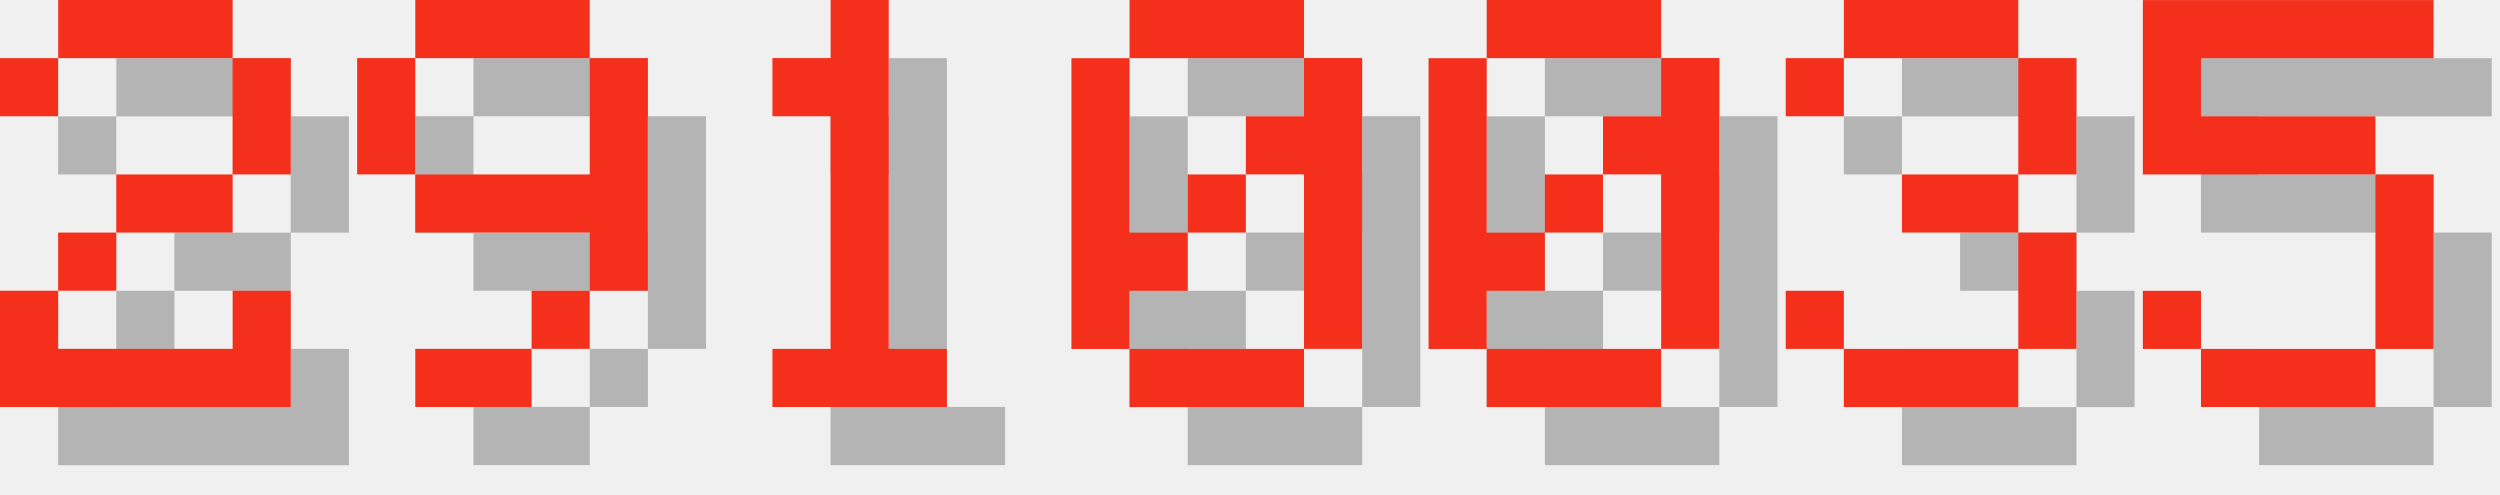
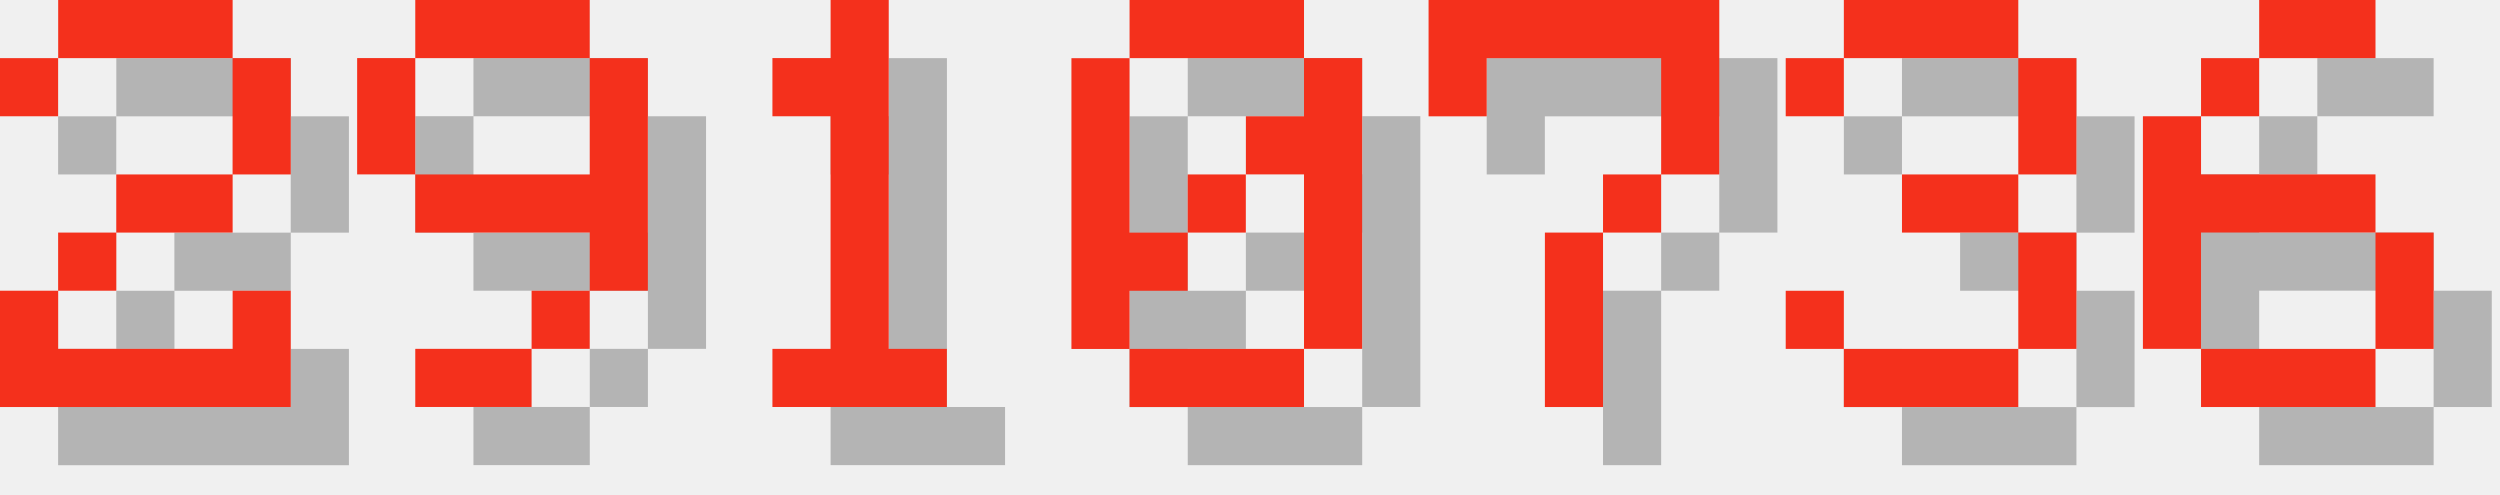
<svg xmlns="http://www.w3.org/2000/svg" version="1.1" width="182.0" height="36">
  <style>
        .text-foreground {
            fill: #F4301C;
        }
        .text-shadow {
            fill: #000000;
            fill-opacity: 0.25;
        }
    </style>
  <g class="digit" id="digit_2" transform="translate(0.0, 0), scale(4)">
    <path id="digit_2_shadow" class="text-shadow" d="m1.058 2.117v1.058h1.058v-1.058h3.175v2.117h-2.117v1.058h-1.058v1.058h-1.058v2.117h5.292v-2.117h-1.058v1.058h-3.175v-1.058h1.058v-1.058h2.117v-1.058h1.058v-2.117h-1.058v-1.058h-3.175v1.058h-1.058z" fill-opacity=".5" style="paint-order:stroke fill markers" />
    <path id="digit_2_fg" class="text-foreground" d="m0 1.058v1.058h1.058v-1.058h3.175v2.117h-2.117v1.058h-1.058v1.058h-1.058v2.117h5.292v-2.117h-1.058v1.058h-3.175v-1.058h1.058v-1.058h2.117v-1.058h1.058v-2.117h-1.058v-1.058h-3.175v1.058h-1.058z" fill="#fff" style="paint-order:stroke fill markers" />
  </g>
  <g class="digit" id="digit_9" transform="translate(26.0, 0), scale(4)">
    <path id="digit_9_shadow" class="text-shadow" d="m2.117 1.058v1.058h3.175v-1.058h-3.175zm3.175 1.058v2.117h-3.175v1.058h3.175v1.058h1.058v-4.233h-1.058zm0 4.233h-1.058v1.058h1.058v-1.058zm-1.058 1.058h-2.117v1.058h2.117v-1.058zm-2.117-3.175v-2.117h-1.058v2.117h1.058z" fill-opacity=".5" style="paint-order:stroke fill markers" />
    <path id="digit_9_fg" class="text-foreground" d="m1.058 0v1.058h3.175v-1.058h-3.175zm3.175 1.058v2.117h-3.175v1.058h3.175v1.058h1.058v-4.233h-1.058zm0 4.233h-1.058v1.058h1.058v-1.058zm-1.058 1.058h-2.117v1.058h2.117v-1.058zm-2.117-3.175v-2.117h-1.058v2.117h1.058z" fill="#fff" style="paint-order:stroke fill markers" />
  </g>
  <g class="digit" id="digit_1" transform="translate(52.0, 0), scale(4)">
    <path id="digit_1_shadow" class="text-shadow" d="m2.117 2.117v1.058h1.058v4.233h-1.058v1.058h3.175v-1.058h-1.058v-6.35h-1.058v1.058h-1.058z" fill-opacity=".5" style="paint-order:stroke fill markers" />
    <path id="digit_1_fg" class="text-foreground" d="m1.058 1.058v1.058h1.058v4.233h-1.058v1.058h3.175v-1.058h-1.058v-6.35h-1.058v1.058h-1.058z" fill="#fff" style="paint-order:stroke fill markers" />
  </g>
  <g class="digit" id="digit_0" transform="translate(78.0, 0), scale(4)">
    <path id="digit_0_shadow" class="text-shadow" d="m2.117 1.058v1.058h3.175v-1.058h-3.175zm3.175 1.058v1.058h-1.058v1.058h1.058v3.175h1.058v-5.292h-1.058zm0 5.292h-3.175v1.058h3.175v-1.058zm-3.175 0v-1.058h1.058v-1.058h-1.058v-3.175h-1.058v5.292h1.058zm1.058-2.117h1.058v-1.058h-1.058v1.058z" fill-opacity=".5" style="paint-order:stroke fill markers" />
    <path id="digit_0_fg" class="text-foreground" d="m1.058 0v1.058h3.175v-1.058h-3.175zm3.175 1.058v1.058h-1.058v1.058h1.058v3.175h1.058v-5.292h-1.058zm0 5.292h-3.175v1.058h3.175v-1.058zm-3.175 0v-1.058h1.058v-1.058h-1.058v-3.175h-1.058v5.292h1.058zm1.058-2.117h1.058v-1.058h-1.058v1.058z" fill="#fff" style="paint-order:stroke fill markers" />
  </g>
-   <g class="digit" id="digit_0" transform="translate(104.0, 0), scale(4)">
-     <path id="digit_0_shadow" class="text-shadow" d="m2.117 1.058v1.058h3.175v-1.058h-3.175zm3.175 1.058v1.058h-1.058v1.058h1.058v3.175h1.058v-5.292h-1.058zm0 5.292h-3.175v1.058h3.175v-1.058zm-3.175 0v-1.058h1.058v-1.058h-1.058v-3.175h-1.058v5.292h1.058zm1.058-2.117h1.058v-1.058h-1.058v1.058z" fill-opacity=".5" style="paint-order:stroke fill markers" />
-     <path id="digit_0_fg" class="text-foreground" d="m1.058 0v1.058h3.175v-1.058h-3.175zm3.175 1.058v1.058h-1.058v1.058h1.058v3.175h1.058v-5.292h-1.058zm0 5.292h-3.175v1.058h3.175v-1.058zm-3.175 0v-1.058h1.058v-1.058h-1.058v-3.175h-1.058v5.292h1.058zm1.058-2.117h1.058v-1.058h-1.058v1.058z" fill="#fff" style="paint-order:stroke fill markers" />
+   <g class="digit" id="digit_7" transform="translate(104.0, 0), scale(4)">
+     <path id="digit_7_shadow" class="text-shadow" d="m1.058 1.058 2e-6 2.117h1.058v-1.058h3.175v1.058l2e-7 1.058h-1.058v1.058h-1.058l4e-7 3.175 1.058 1e-7v-3.175h1.058v-1.058h1.058l5e-7 -1.058v-2.117z" fill-opacity=".5" style="paint-order:stroke fill markers" />
+     <path id="digit_7_fg" class="text-foreground" d="m0 0 2e-6 2.117h1.058v-1.058h3.175v1.058l2e-7 1.058h-1.058v1.058h-1.058l4e-7 3.175 1.058 1e-7v-3.175h1.058v-1.058h1.058l5e-7 -1.058v-2.117z" fill="#fff" style="paint-order:stroke fill markers" />
  </g>
  <g class="digit" id="digit_3" transform="translate(130.0, 0), scale(4)">
    <path id="digit_3_shadow" class="text-shadow" d="m1.058 2.117v1.058h1.058v-1.058h3.175v2.117h-2.117v1.058h2.117v2.117h-3.175v-1.058h-1.058v1.058h1.058v1.058h3.175v-1.058h1.058v-2.117h-1.058v-1.058h1.058v-2.117h-1.058v-1.058h-3.175v1.058h-1.058z" fill-opacity=".5" style="paint-order:stroke fill markers" />
    <path id="digit_3_fg" class="text-foreground" d="m0 1.058v1.058h1.058v-1.058h3.175v2.117h-2.117v1.058h2.117v2.117h-3.175v-1.058h-1.058v1.058h1.058v1.058h3.175v-1.058h1.058v-2.117h-1.058v-1.058h1.058v-2.117h-1.058v-1.058h-3.175v1.058h-1.058z" fill="#fff" style="paint-order:stroke fill markers" />
  </g>
-   <g class="digit" id="digit_5" transform="translate(156.0, 0), scale(4)">
-     <path id="digit_5_shadow" class="text-shadow" d="m1.058 1.058v3.175h4.233v3.175h-3.175v-1.058h-1.058v1.058h1.058v1.058h3.175v-1.058h1.058v-3.175h-1.058v-1.058h-3.175v-1.058h4.233v-1.058h-5.292z" fill-opacity=".5" style="paint-order:stroke fill markers" />
-     <path id="digit_5_fg" class="text-foreground" d="m0 0v3.175h4.233v3.175h-3.175v-1.058h-1.058v1.058h1.058v1.058h3.175v-1.058h1.058v-3.175h-1.058v-1.058h-3.175v-1.058h4.233v-1.058h-5.292z" fill="#fff" style="paint-order:stroke fill markers" />
+   <g class="digit" id="digit_6" transform="translate(156.0, 0), scale(4)">
+     <path id="digit_6_shadow" class="text-shadow" d="m3.175 1.058v1.058h2.117v-1.058h-2.117zm0 1.058h-1.058v1.058h1.058v-1.058zm-1.058 1.058h-1.058v4.233h1.058v-2.117h3.175v-1.058h-3.175v-1.058zm3.175 2.117v2.117h1.058v-2.117h-1.058zm0 2.117h-3.175v1.058h3.175v-1.058z" fill-opacity=".5" style="paint-order:stroke fill markers" />
+     <path id="digit_6_fg" class="text-foreground" d="m2.117 0v1.058h2.117v-1.058h-2.117zm0 1.058h-1.058v1.058h1.058v-1.058zm-1.058 1.058h-1.058v4.233h1.058v-2.117h3.175v-1.058h-3.175v-1.058zm3.175 2.117v2.117h1.058v-2.117h-1.058zm0 2.117h-3.175v1.058h3.175v-1.058z" fill="#fff" style="paint-order:stroke fill markers" />
  </g>
</svg>
